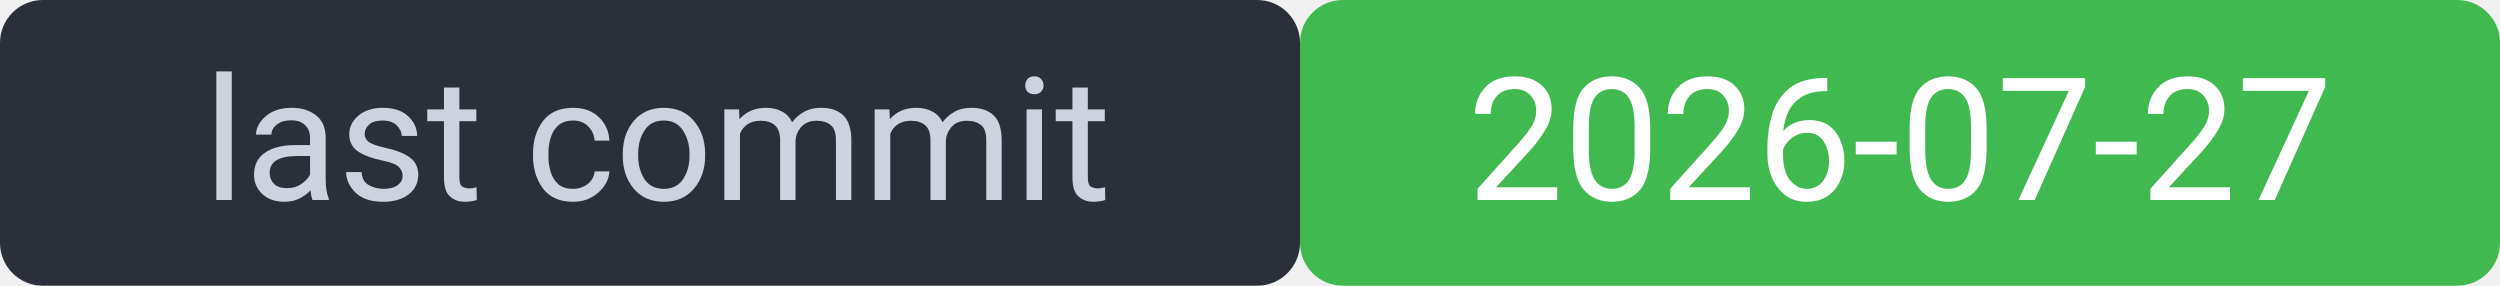
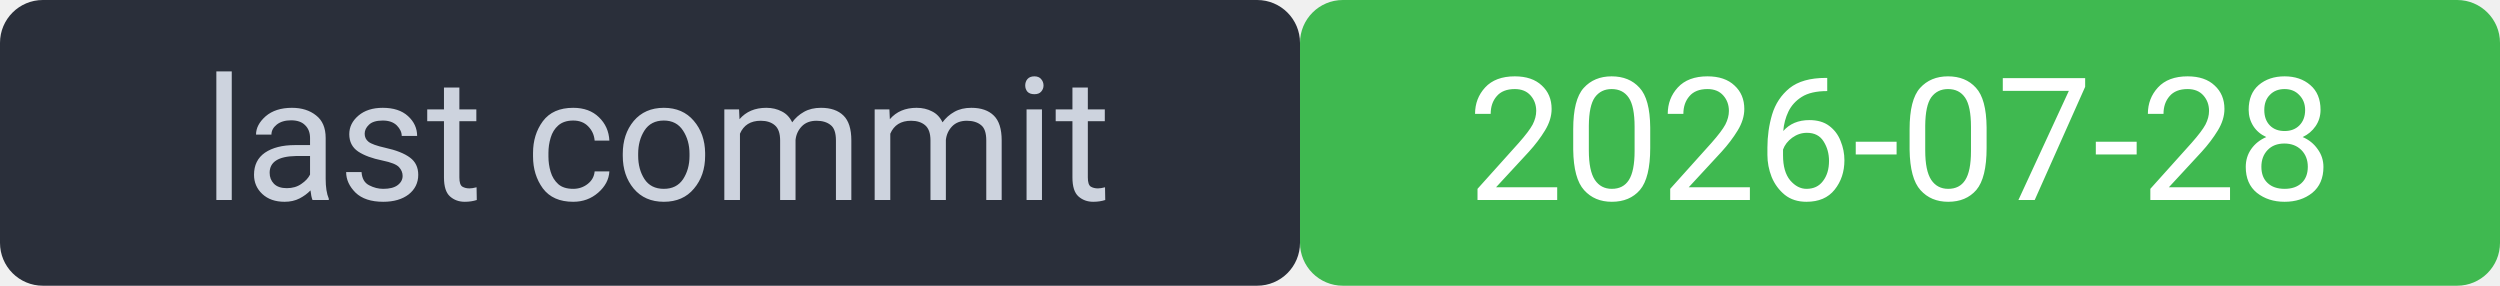
<svg xmlns="http://www.w3.org/2000/svg" width="175" height="20" viewBox="0 0 175 20" font-family="system-ui,Segoe UI,Roboto,sans-serif" font-size="12">
  <rect width="91" height="20" rx="3" fill="#2a2f3a" />
  <rect x="91" width="84" height="20" rx="3" fill="#3fb950" />
  <rect width="175" height="20" rx="3" fill="none" />
  <text x="46" y="14" fill="#cdd3de" text-anchor="middle">last commit</text>
-   <text x="133" y="14" fill="#ffffff" text-anchor="middle">2026-07-27</text>
+   <text x="133" y="14" fill="#ffffff" text-anchor="middle">2026-07-28</text>
</svg>
